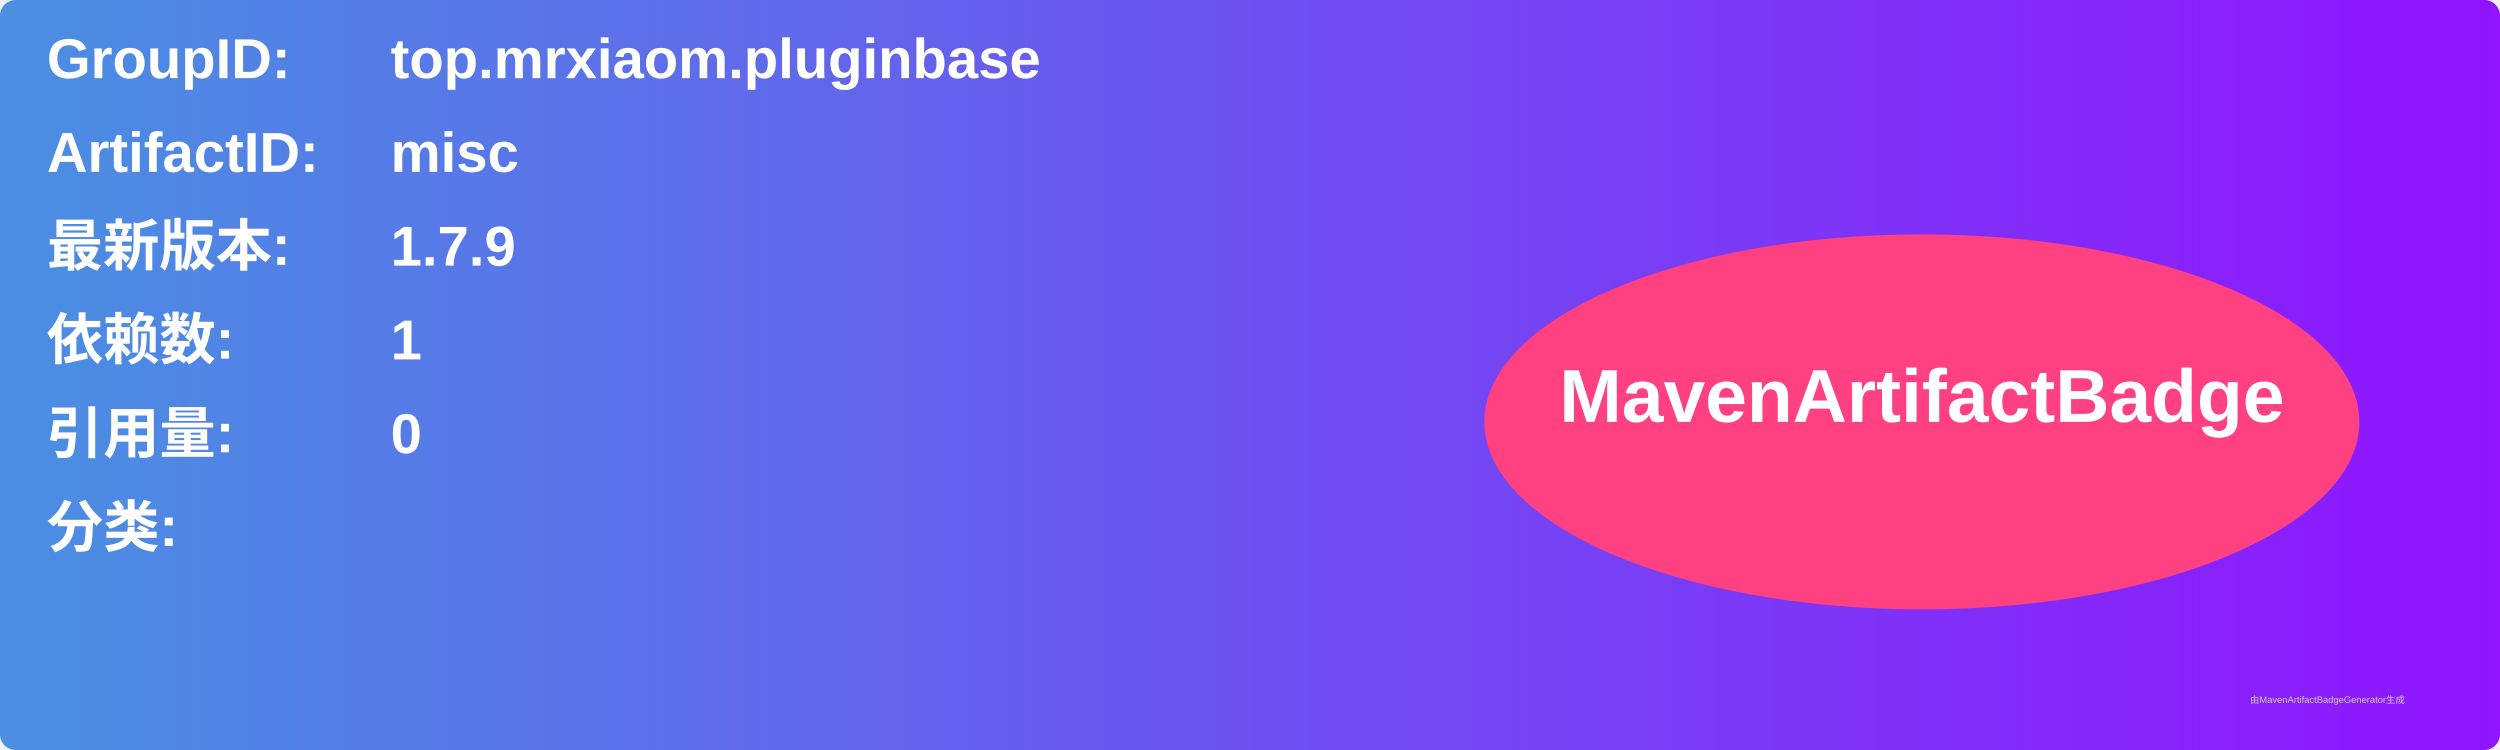
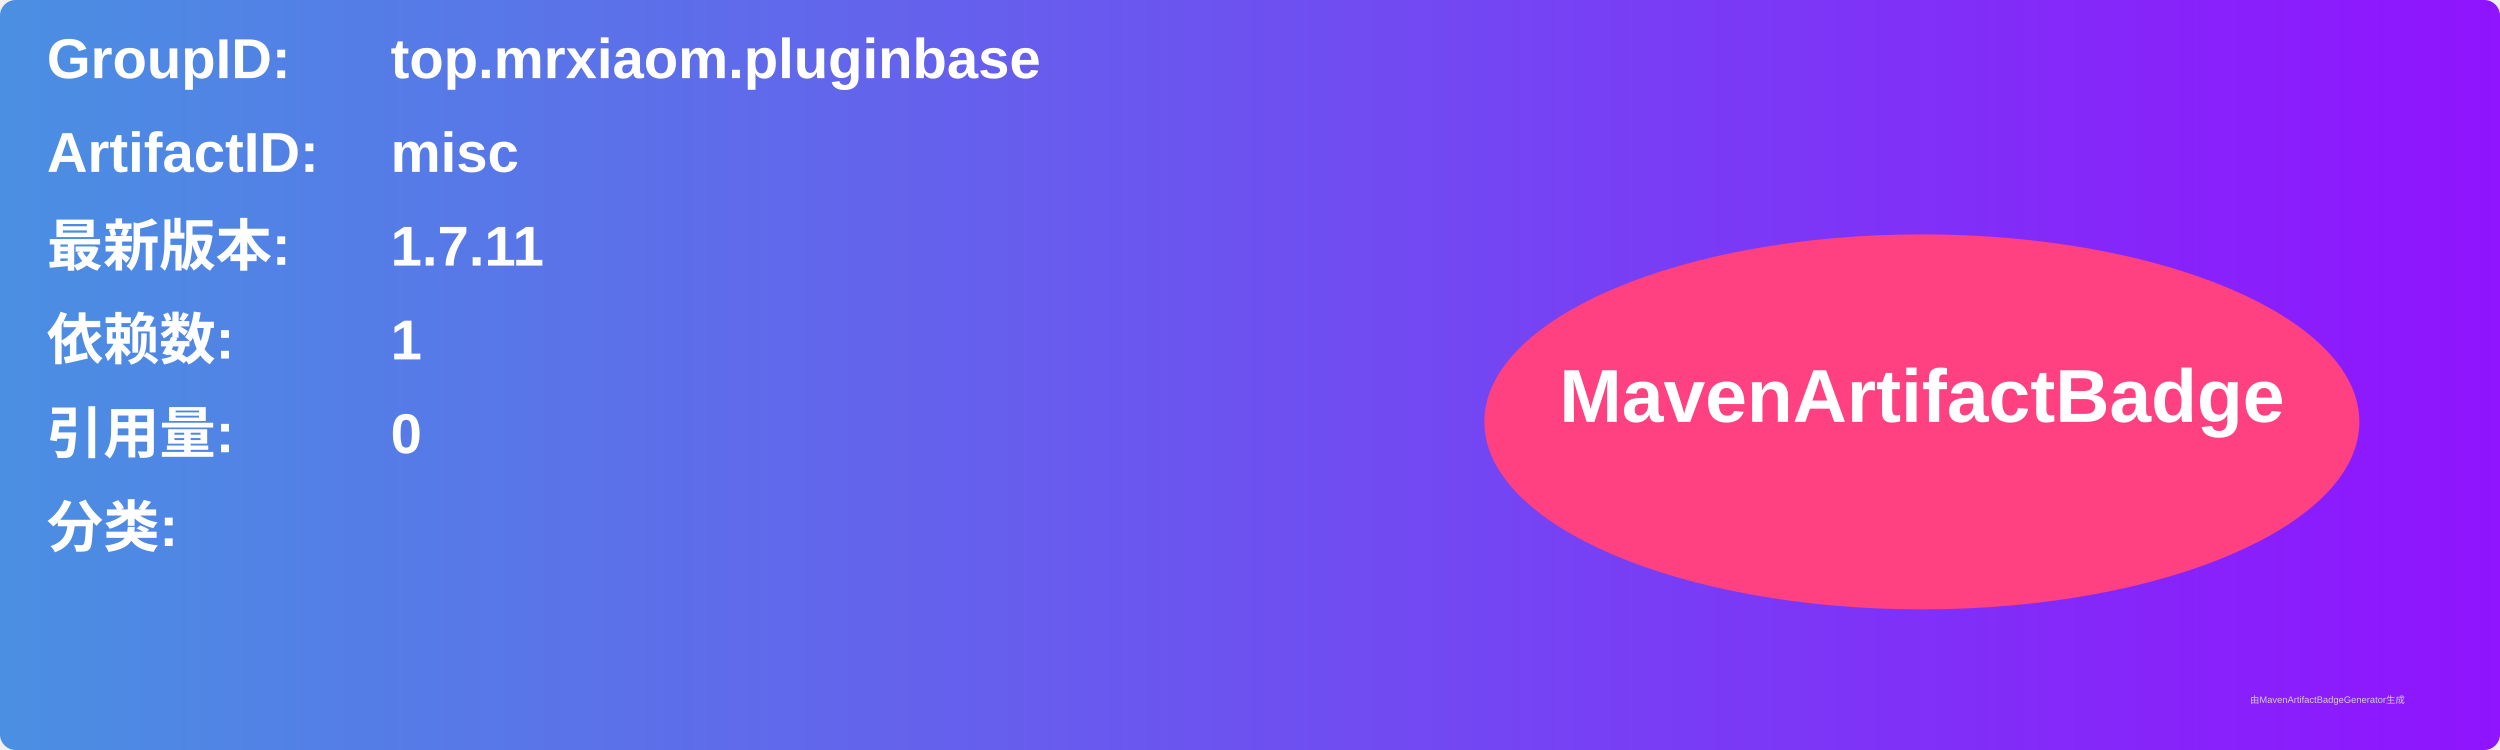
<svg xmlns="http://www.w3.org/2000/svg" width="800" height="240" viewBox="0 0 800 240">
  <linearGradient id="grad" x1="0%" y1="0%" x2="100%" y2="0%">
    <stop offset="0%" stop-color="#4a90e2" />
    <stop offset="100%" stop-color="#9013fe" />
  </linearGradient>
  <rect width="100%" height="100%" rx="5" ry="5" fill="url(#grad)" />
  <g transform="translate(15, 15)">
    <text x="0" y="10" font-family="Arial" font-size="18" fill="white" font-weight="bold" width="260">GroupID:</text>
    <text x="110" y="10" font-family="Arial" font-size="18" fill="white" font-weight="bold" width="460">top.mrxiaom.pluginbase</text>
    <text x="0" y="40" font-family="Arial" font-size="18" fill="white" font-weight="bold" width="260">ArtifactID:</text>
    <text x="110" y="40" font-family="Arial" font-size="18" fill="white" font-weight="bold" width="460">misc</text>
    <text x="0" y="70" font-family="Arial" font-size="18" fill="white" font-weight="bold">最新版本:</text>
    <text x="110" y="70" font-family="Arial" font-size="18" fill="white" font-weight="bold">
-       <tspan font-weight="bold">1.7.9</tspan>
+       <tspan font-weight="bold">1.7.11</tspan>
    </text>
    <text x="0" y="100" font-family="Arial" font-size="18" fill="white" font-weight="bold">依赖数: </text>
    <text x="110" y="100" font-family="Arial" font-size="18" fill="white">
      <tspan font-weight="bold">1</tspan>
    </text>
    <text x="0" y="130" font-family="Arial" font-size="18" fill="white" font-weight="bold">引用量: </text>
    <text x="110" y="130" font-family="Arial" font-size="18" fill="white">
      <tspan font-weight="bold">0</tspan>
    </text>
    <text x="0" y="160" font-family="Arial" font-size="18" fill="white" font-weight="bold">分类:</text>
    <text x="10" y="190" font-family="Arial" font-size="10" fill="white">
      <tspan font-weight="bold" />
    </text>
    <ellipse cx="600" cy="120" rx="140" ry="60" fill="#ff4081" />
    <text x="600" y="120" text-anchor="middle" font-family="Arial" font-size="24" fill="white" font-weight="bold">MavenArtifactBadge</text>
  </g>
  <text x="720" y="225" font-family="Arial" font-size="3" fill="#d0d0d0">由MavenArtifactBadgeGenerator生成</text>
</svg>
